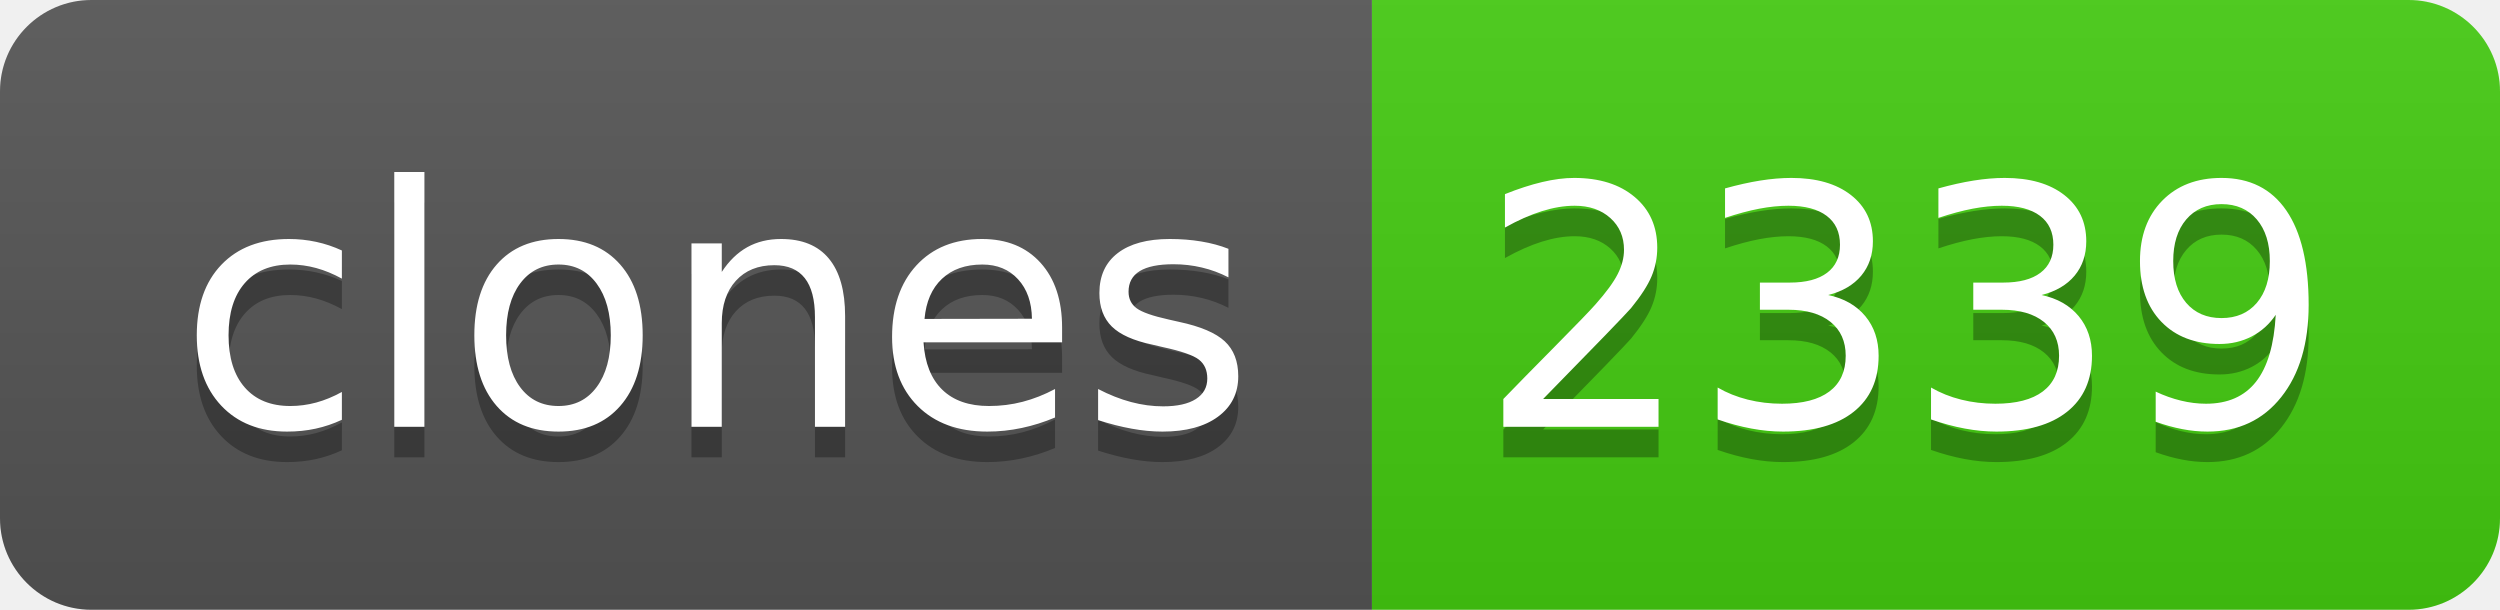
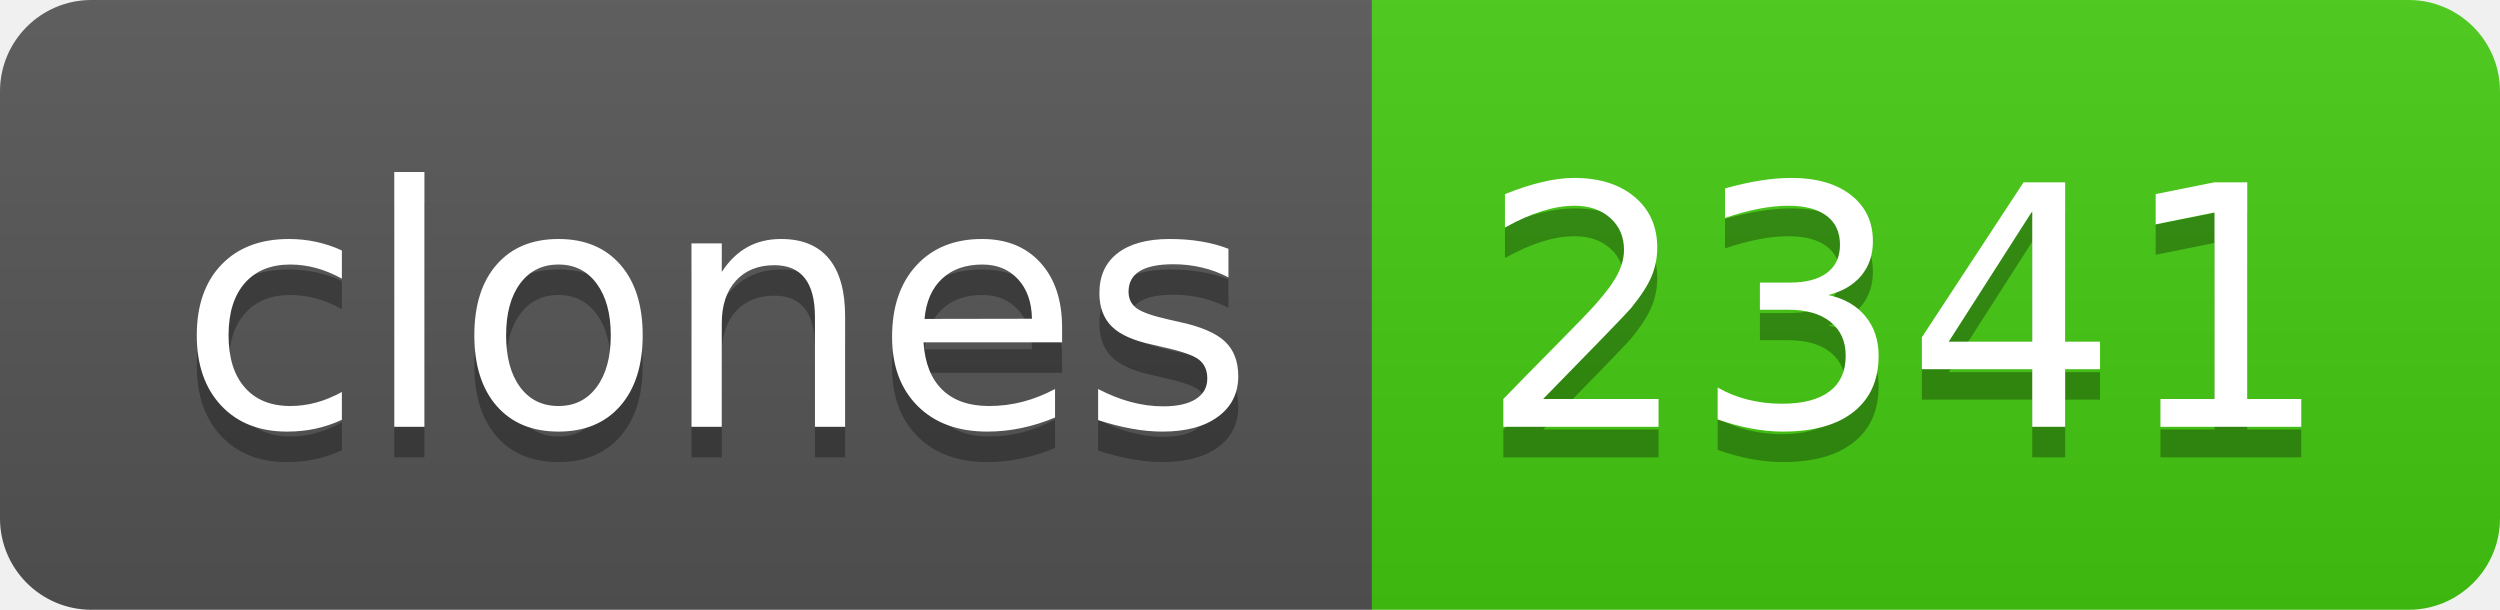
- <svg xmlns="http://www.w3.org/2000/svg" width="82" height="20" role="img" aria-label="clones: 2339">
+ <svg xmlns="http://www.w3.org/2000/svg" width="82" height="20" role="img" aria-label="clones: 2341">
  <linearGradient id="s" x2="0" y2="100%">
    <stop offset="0" stop-color="#bbb" stop-opacity=".1" />
    <stop offset="1" stop-opacity=".1" />
  </linearGradient>
  <clipPath id="r">
    <rect width="82" height="20" rx="3" fill="#fff" />
  </clipPath>
  <g clip-path="url(#r)">
    <rect width="45" height="20" fill="#555" />
    <rect x="45" width="37" height="20" fill="#4c1" />
    <rect width="82" height="20" fill="url(#s)" />
  </g>
  <g fill="#fff" text-anchor="middle" font-family="Verdana,Geneva,DejaVu Sans,sans-serif" text-rendering="geometricPrecision" font-size="110">
    <text aria-hidden="true" x="235" y="150" fill="#010101" fill-opacity=".3" transform="scale(.1)" textLength="350">clones</text>
    <text x="235" y="140" transform="scale(.1)" fill="#fff" textLength="350">clones</text>
-     <text aria-hidden="true" x="625" y="150" fill="#010101" fill-opacity=".3" transform="scale(.1)" textLength="270">2339</text>
-     <text x="625" y="140" transform="scale(.1)" fill="#fff" textLength="270">2339</text>
+     <text aria-hidden="true" x="625" y="150" fill="#010101" fill-opacity=".3" transform="scale(.1)" textLength="270">2341</text>
+     <text x="625" y="140" transform="scale(.1)" fill="#fff" textLength="270">2341</text>
  </g>
</svg>
